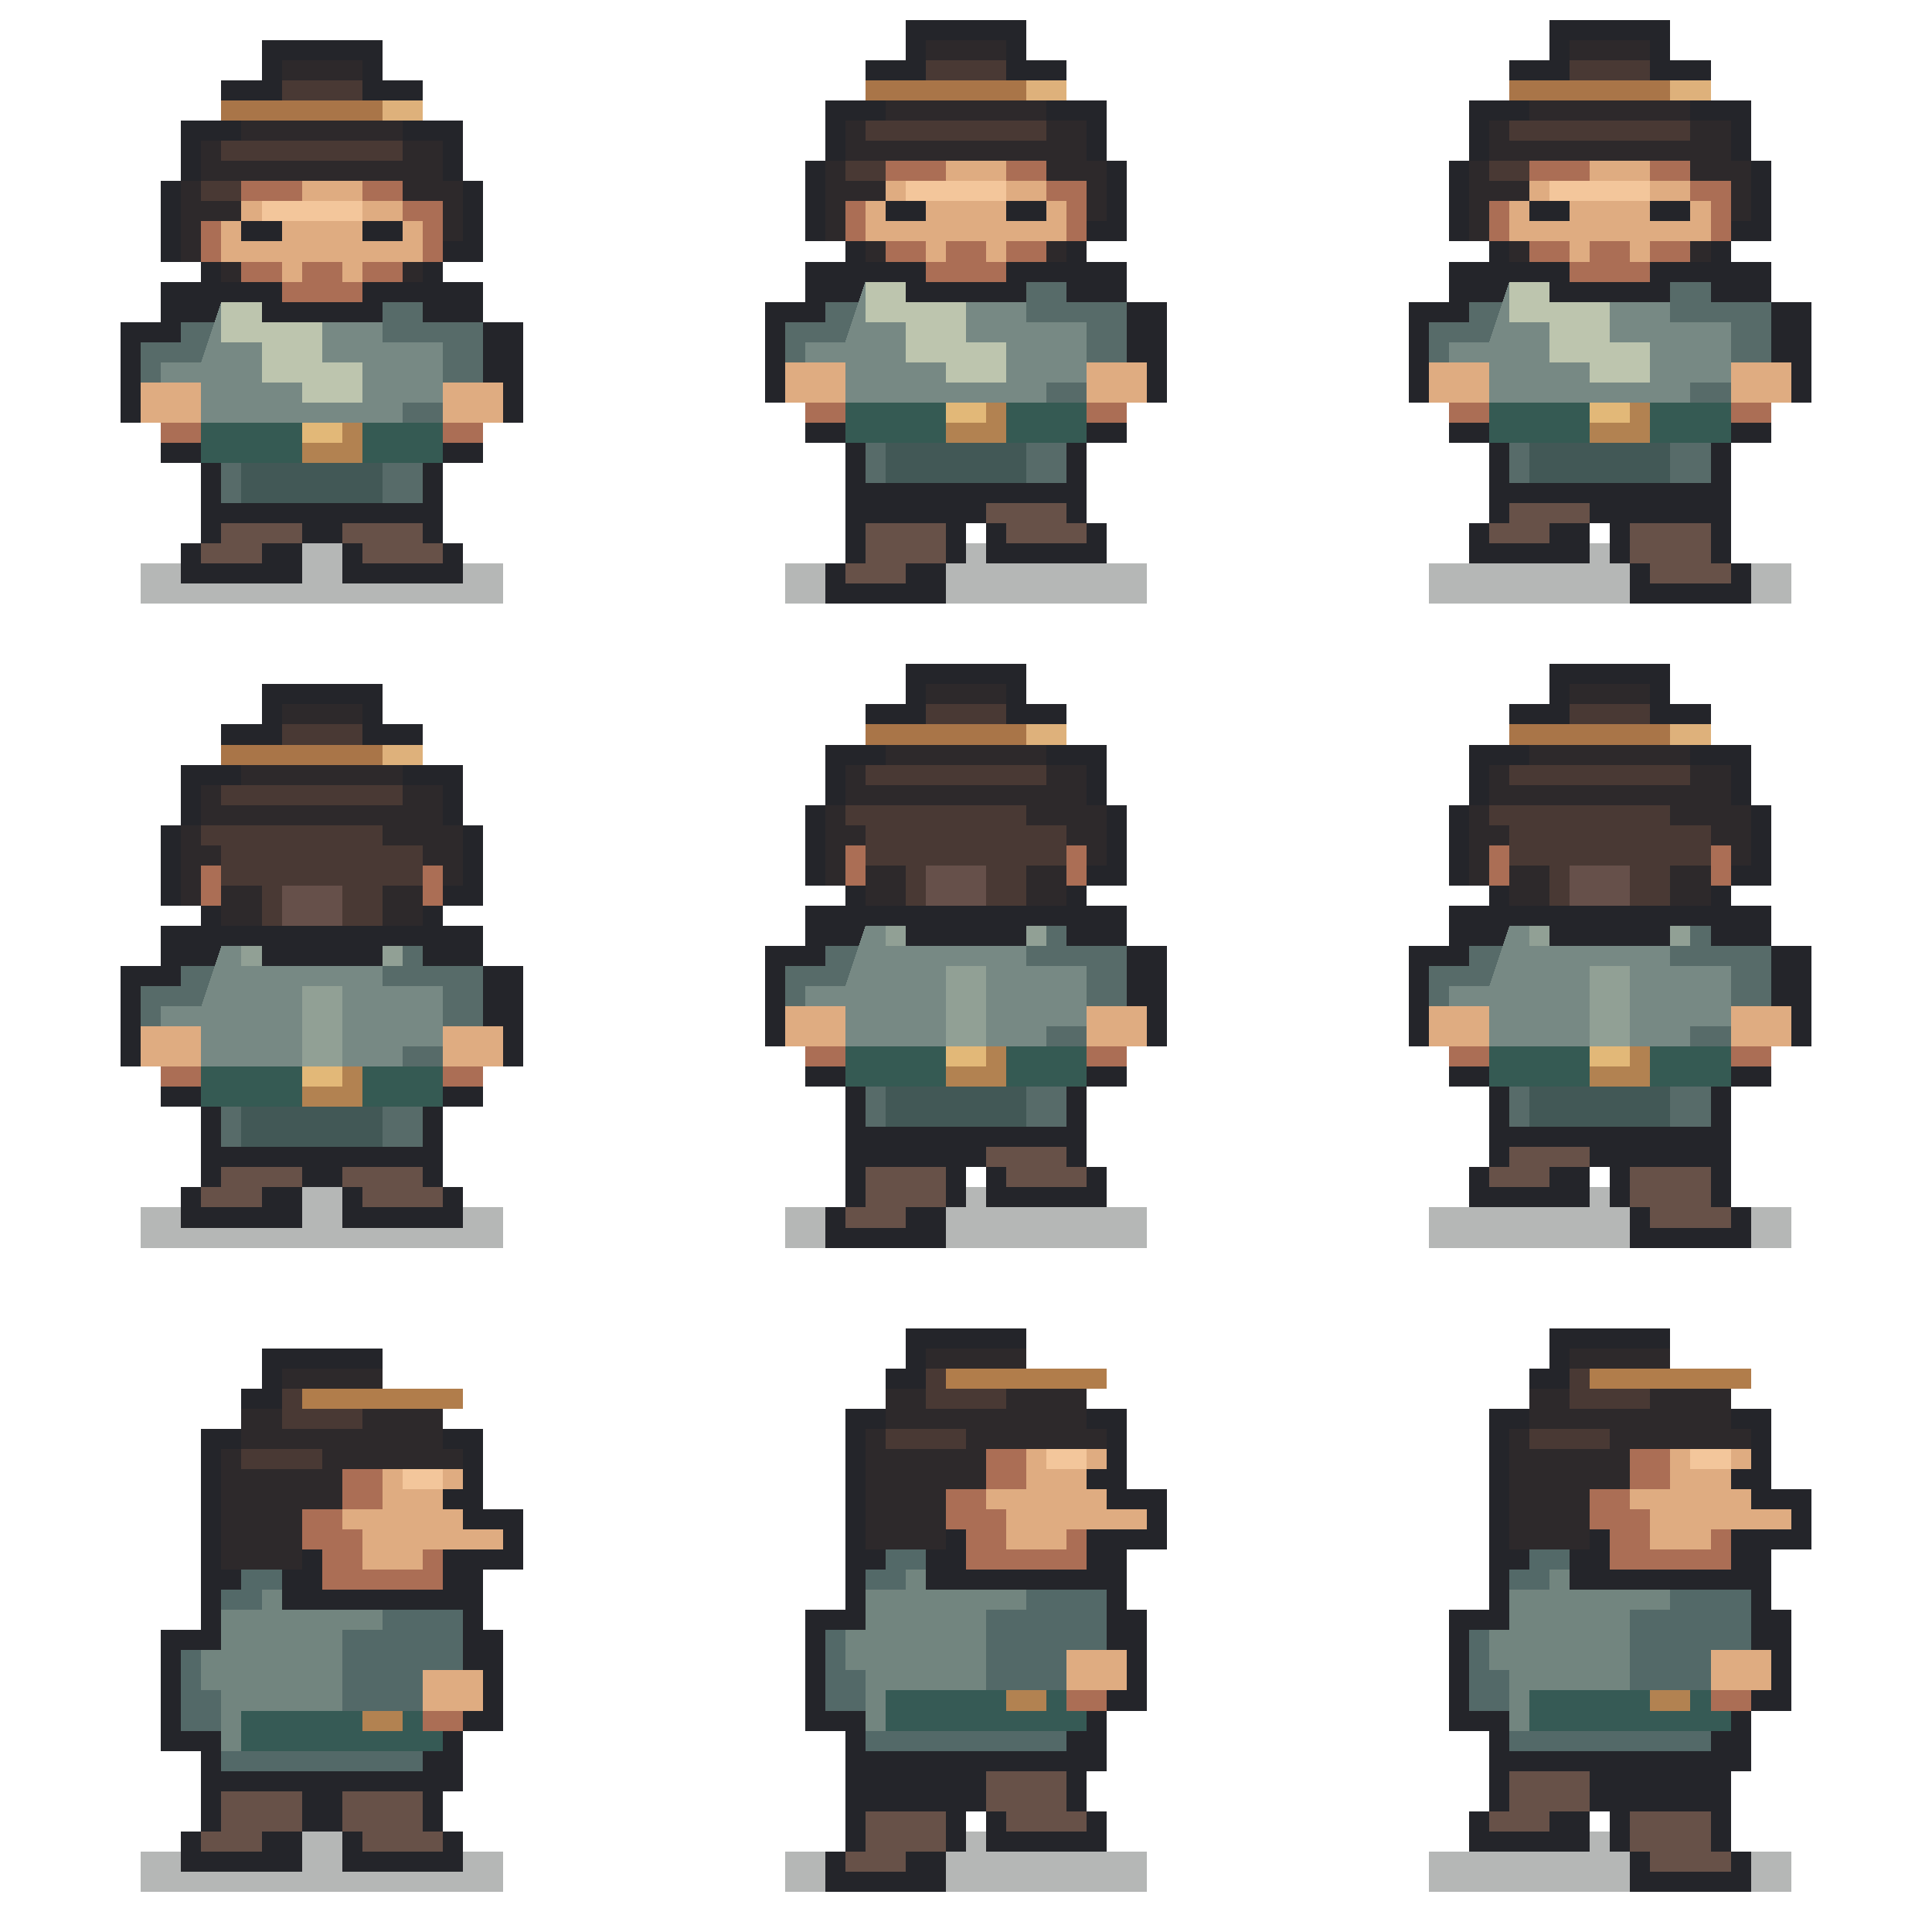
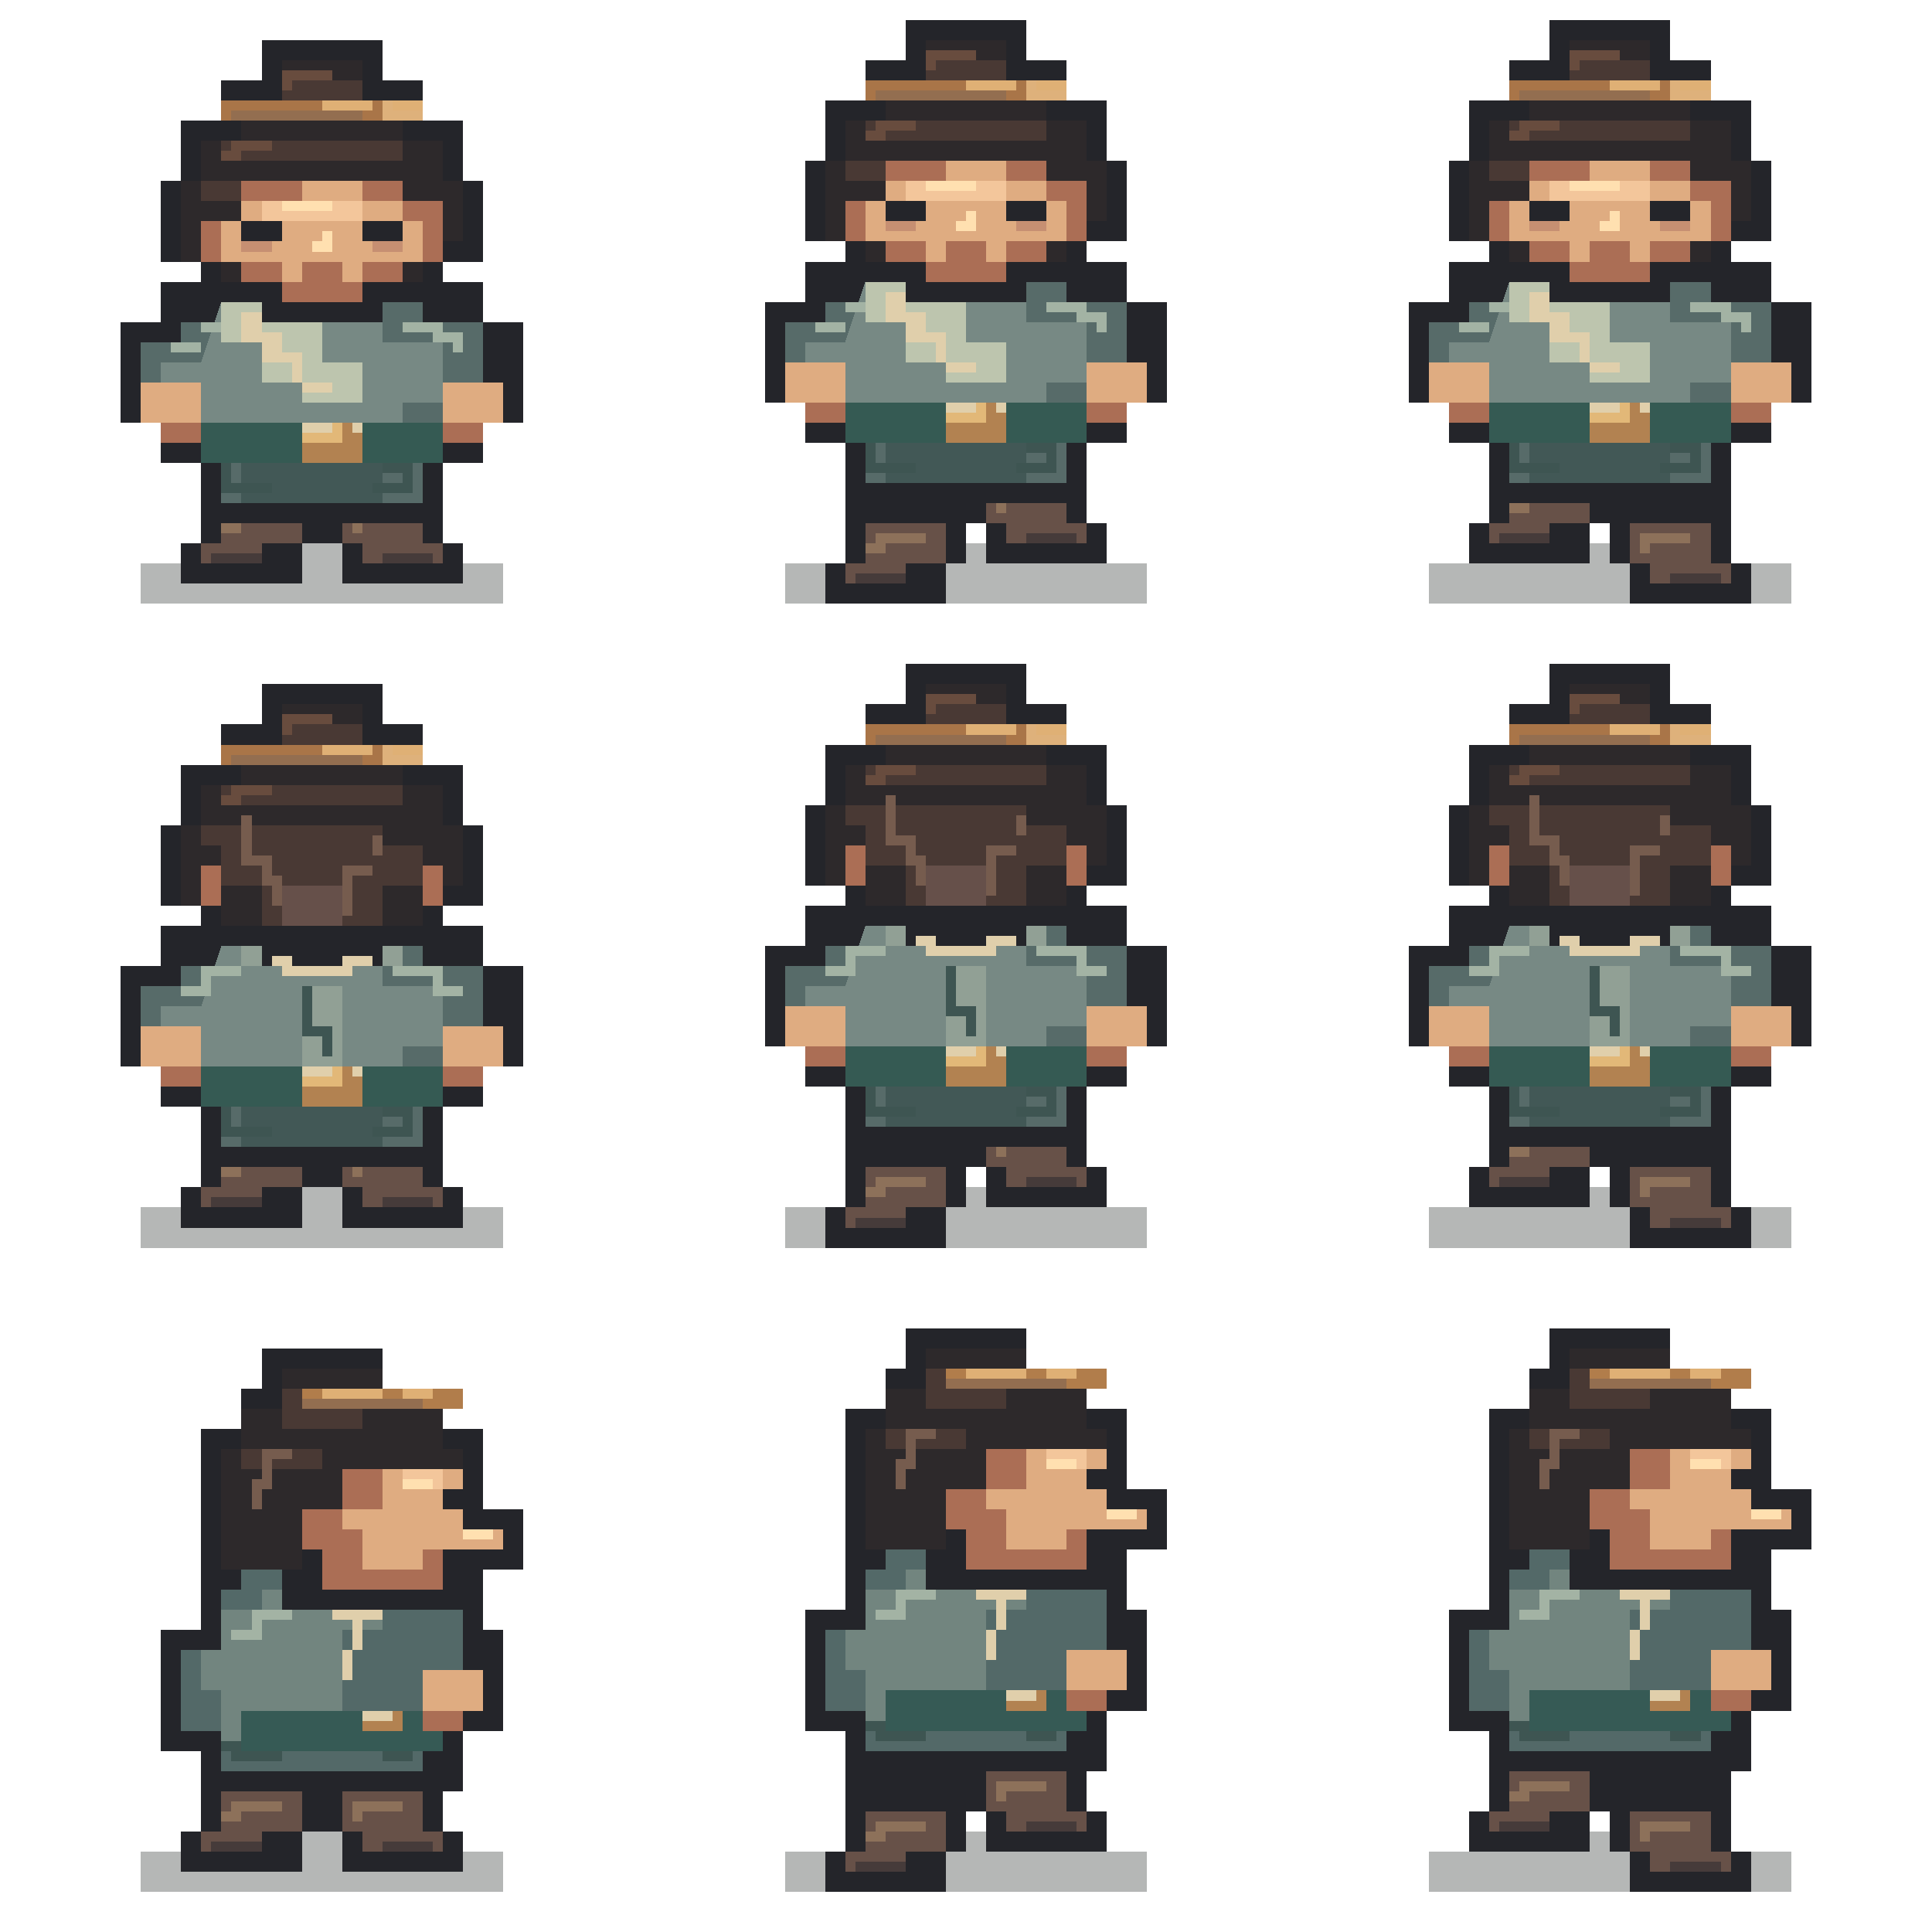
<svg xmlns="http://www.w3.org/2000/svg" width="96" height="96" viewBox="0 0 96 96" shape-rendering="crispEdges">
  <g transform="translate(0 0)">
    <path fill="#151c1a" opacity=".32" d="M10 27h12v1h3v2H7v-2h3z" />
    <g transform="translate(0 0)">
      <path fill="#24252a" d="M10 23h6v4h-1v2H9v-2h1z" />
      <path fill="#675148" d="M11 25h4v2h-2v1h-3v-1h1z" />
-     </g>
-     <g transform="translate(0 0)">
-       <path fill="#24252a" d="M16 23h6v4h1v2h-6v-2h-1z" />
-       <path fill="#675148" d="M17 25h4v2h1v1h-4v-1h-1z" />
+       <path fill="#8d715a" d="M11.5 25.5H14v.5h-2v.5h-1V26h.5z" />
+       <path fill="#463b3a" d="M10.5 27.5H13v.5h-2.5z" />
+     </g>
+     <g transform="translate(0 0)">
+       <path fill="#24252a" d="M16 23h6v4h1v2h-6v-2h-1z" />
+       <path fill="#675148" d="M17 25h4v2h1v1h-4v-1h-1z" />
+       <path fill="#8d715a" d="M17.5 25.5h2.5v.5h-2v.5h-.5z" />
+       <path fill="#463b3a" d="M19 27.5h2.5v.5H19z" />
    </g>
    <g transform="translate(0 0)">
      <path fill="#24252a" d="M11 12h10v2h3v2h2v5h-2v2h-2v3H10v-3H8v-2H6v-5h2v-2h3z" />
      <path fill="#576b69" d="M11 14h10v2h3v4h-2v3h-1v2H11v-3H9v-2H7v-3h2v-1h2z" />
      <path fill="#778984" d="M11 15h8v2h3v3h-2v2H10v-2H8v-2h2z" />
      <path fill="#425856" d="M12 23h7v2h-7z" />
      <rect x="7" y="19" width="3" height="2" fill="#dfac81" />
      <rect x="22" y="19" width="3" height="2" fill="#dfac81" />
      <rect x="8" y="21" width="2" height="1" fill="#ab6e55" />
      <rect x="22" y="21" width="2" height="1" fill="#ab6e55" />
      <path fill="#bdc5ae" d="M11 14h3v2h2v2h2v2h-3v-1h-2v-2h-2z" />
      <path fill="#355a53" d="M10 21h12v2H10z" />
      <rect x="15" y="21" width="3" height="2" fill="#b28251" />
      <rect x="15" y="21" width="2" height="1" fill="#e2b878" />
      <path fill="#24252a" d="M13 2h6v2h2v2h2v3h1v4h-2v2h-3v1h-6v-1h-3v-2H8V9h1V6h2V4h2z" />
      <path fill="#2d292b" d="M14 3h4v2h2v2h2v2h1v3h-2v2H11v-1H9V9h1V7h2V5h2z" />
      <path fill="#493934" d="M14 4h4v1h-4z M11 7h9v1h-9z M10 9h3v1h-3z" />
      <path fill="#ab6e55" d="M12 9h8v1h2v3h-2v1h-2v1h-4v-1h-2v-1h-2v-2h2z" />
      <path fill="#dfac81" d="M12 10h3V9h3v1h2v1h1v2h-3v1h-4v-1h-3v-2h1z" />
      <rect x="13" y="10" width="5" height="1" fill="#f3c69b" />
      <rect x="12" y="11" width="2" height="1" fill="#24252a" />
      <rect x="18" y="11" width="2" height="1" fill="#24252a" />
      <rect x="15" y="13" width="2" height="1" fill="#ab6e55" />
      <rect x="11" y="5" width="10" height="1" fill="#a97548" />
      <rect x="19" y="5" width="2" height="1" fill="#deb17b" />
+       <path fill="#a3b3a4" d="M10 16h1v.5h-1v1H8.5V17H10zM20 16h2v.5h1v1h-.5V17h-1v-.5H20z" />
+       <path fill="#e0cfab" d="M12 15.5h1v1h1v1h1V19h1.5v.5H15v-.5h-.5v-1H13v-1h-1z" />
+       <path fill="#3e5552" d="M11 23h.5v1h2v.5h-2.5zM19 23h1.5v1.5h-2v-.5H20v-.5h-1z" />
+       <path fill="#ffe0b0" d="M14 10h2.5v.5H14zM16 11.5h.5v1h-1V12h.5z" />
+       <path fill="#c68f72" d="M12 12h1.5v.5H12zM18.5 12h1.5v.5h-1.5z" />
+       <path fill="#684c3e" d="M14 3.5h2.5v.5h-2v.5H14zM11.5 7h2v.5h-1.5V8H11v-.5h.5z" />
+       <path fill="#936e50" d="M11.5 5.5h6.5V6h-6.5z" />
+       <path fill="#dfb075" d="M16 5h2.5v.5H16zM19.5 5h1.5v.5h-1.5z" />
+       <path fill="#e0cfab" d="M15 21h1.5v.5H15zM17.5 21h.5v.5h-.5z" />
    </g>
  </g>
  <g transform="translate(32 0)">
    <path fill="#151c1a" opacity=".32" d="M10 27h12v1h3v2H7v-2h3z" />
    <g transform="translate(0 1)">
      <path fill="#24252a" d="M10 23h6v4h-1v2H9v-2h1z" />
      <path fill="#675148" d="M11 25h4v2h-2v1h-3v-1h1z" />
-     </g>
-     <g transform="translate(0 -1)">
-       <path fill="#24252a" d="M16 23h6v4h1v2h-6v-2h-1z" />
-       <path fill="#675148" d="M17 25h4v2h1v1h-4v-1h-1z" />
+       <path fill="#8d715a" d="M11.5 25.5H14v.5h-2v.5h-1V26h.5z" />
+       <path fill="#463b3a" d="M10.5 27.5H13v.5h-2.5z" />
+     </g>
+     <g transform="translate(0 -1)">
+       <path fill="#24252a" d="M16 23h6v4h1v2h-6v-2h-1z" />
+       <path fill="#675148" d="M17 25h4v2h1v1h-4v-1h-1z" />
+       <path fill="#8d715a" d="M17.5 25.5h2.5v.5h-2v.5h-.5z" />
+       <path fill="#463b3a" d="M19 27.5h2.5v.5H19z" />
    </g>
    <g transform="translate(0 -1)">
      <path fill="#24252a" d="M11 12h10v2h3v2h2v5h-2v2h-2v3H10v-3H8v-2H6v-5h2v-2h3z" />
      <path fill="#576b69" d="M11 14h10v2h3v4h-2v3h-1v2H11v-3H9v-2H7v-3h2v-1h2z" />
      <path fill="#778984" d="M11 15h8v2h3v3h-2v2H10v-2H8v-2h2z" />
      <path fill="#425856" d="M12 23h7v2h-7z" />
      <rect x="7" y="19" width="3" height="2" fill="#dfac81" />
      <rect x="22" y="19" width="3" height="2" fill="#dfac81" />
      <rect x="8" y="21" width="2" height="1" fill="#ab6e55" />
      <rect x="22" y="21" width="2" height="1" fill="#ab6e55" />
      <path fill="#bdc5ae" d="M11 14h3v2h2v2h2v2h-3v-1h-2v-2h-2z" />
      <path fill="#355a53" d="M10 21h12v2H10z" />
      <rect x="15" y="21" width="3" height="2" fill="#b28251" />
      <rect x="15" y="21" width="2" height="1" fill="#e2b878" />
      <path fill="#24252a" d="M13 2h6v2h2v2h2v3h1v4h-2v2h-3v1h-6v-1h-3v-2H8V9h1V6h2V4h2z" />
      <path fill="#2d292b" d="M14 3h4v2h2v2h2v2h1v3h-2v2H11v-1H9V9h1V7h2V5h2z" />
      <path fill="#493934" d="M14 4h4v1h-4z M11 7h9v1h-9z M10 9h3v1h-3z" />
      <path fill="#ab6e55" d="M12 9h8v1h2v3h-2v1h-2v1h-4v-1h-2v-1h-2v-2h2z" />
      <path fill="#dfac81" d="M12 10h3V9h3v1h2v1h1v2h-3v1h-4v-1h-3v-2h1z" />
      <rect x="13" y="10" width="5" height="1" fill="#f3c69b" />
      <rect x="12" y="11" width="2" height="1" fill="#24252a" />
      <rect x="18" y="11" width="2" height="1" fill="#24252a" />
      <rect x="15" y="13" width="2" height="1" fill="#ab6e55" />
      <rect x="11" y="5" width="10" height="1" fill="#a97548" />
      <rect x="19" y="5" width="2" height="1" fill="#deb17b" />
+       <path fill="#a3b3a4" d="M10 16h1v.5h-1v1H8.5V17H10zM20 16h2v.5h1v1h-.5V17h-1v-.5H20z" />
+       <path fill="#e0cfab" d="M12 15.5h1v1h1v1h1V19h1.5v.5H15v-.5h-.5v-1H13v-1h-1z" />
+       <path fill="#3e5552" d="M11 23h.5v1h2v.5h-2.5zM19 23h1.5v1.5h-2v-.5H20v-.5h-1z" />
+       <path fill="#ffe0b0" d="M14 10h2.5v.5H14zM16 11.5h.5v1h-1V12h.5z" />
+       <path fill="#c68f72" d="M12 12h1.5v.5H12zM18.5 12h1.5v.5h-1.5z" />
+       <path fill="#684c3e" d="M14 3.5h2.5v.5h-2v.5H14zM11.5 7h2v.5h-1.5V8H11v-.5h.5z" />
+       <path fill="#936e50" d="M11.5 5.5h6.5V6h-6.5z" />
+       <path fill="#dfb075" d="M16 5h2.5v.5H16zM19.5 5h1.5v.5h-1.5z" />
+       <path fill="#e0cfab" d="M15 21h1.5v.5H15zM17.5 21h.5v.5h-.5z" />
    </g>
  </g>
  <g transform="translate(64 0)">
    <path fill="#151c1a" opacity=".32" d="M10 27h12v1h3v2H7v-2h3z" />
    <g transform="translate(0 -1)">
      <path fill="#24252a" d="M10 23h6v4h-1v2H9v-2h1z" />
      <path fill="#675148" d="M11 25h4v2h-2v1h-3v-1h1z" />
-     </g>
-     <g transform="translate(0 1)">
-       <path fill="#24252a" d="M16 23h6v4h1v2h-6v-2h-1z" />
-       <path fill="#675148" d="M17 25h4v2h1v1h-4v-1h-1z" />
+       <path fill="#8d715a" d="M11.5 25.5H14v.5h-2v.5h-1V26h.5z" />
+       <path fill="#463b3a" d="M10.5 27.5H13v.5h-2.5z" />
+     </g>
+     <g transform="translate(0 1)">
+       <path fill="#24252a" d="M16 23h6v4h1v2h-6v-2h-1z" />
+       <path fill="#675148" d="M17 25h4v2h1v1h-4v-1h-1z" />
+       <path fill="#8d715a" d="M17.5 25.5h2.5v.5h-2v.5h-.5z" />
+       <path fill="#463b3a" d="M19 27.5h2.5v.5H19z" />
    </g>
    <g transform="translate(0 -1)">
      <path fill="#24252a" d="M11 12h10v2h3v2h2v5h-2v2h-2v3H10v-3H8v-2H6v-5h2v-2h3z" />
      <path fill="#576b69" d="M11 14h10v2h3v4h-2v3h-1v2H11v-3H9v-2H7v-3h2v-1h2z" />
      <path fill="#778984" d="M11 15h8v2h3v3h-2v2H10v-2H8v-2h2z" />
      <path fill="#425856" d="M12 23h7v2h-7z" />
      <rect x="7" y="19" width="3" height="2" fill="#dfac81" />
      <rect x="22" y="19" width="3" height="2" fill="#dfac81" />
      <rect x="8" y="21" width="2" height="1" fill="#ab6e55" />
      <rect x="22" y="21" width="2" height="1" fill="#ab6e55" />
      <path fill="#bdc5ae" d="M11 14h3v2h2v2h2v2h-3v-1h-2v-2h-2z" />
      <path fill="#355a53" d="M10 21h12v2H10z" />
      <rect x="15" y="21" width="3" height="2" fill="#b28251" />
      <rect x="15" y="21" width="2" height="1" fill="#e2b878" />
      <path fill="#24252a" d="M13 2h6v2h2v2h2v3h1v4h-2v2h-3v1h-6v-1h-3v-2H8V9h1V6h2V4h2z" />
      <path fill="#2d292b" d="M14 3h4v2h2v2h2v2h1v3h-2v2H11v-1H9V9h1V7h2V5h2z" />
      <path fill="#493934" d="M14 4h4v1h-4z M11 7h9v1h-9z M10 9h3v1h-3z" />
      <path fill="#ab6e55" d="M12 9h8v1h2v3h-2v1h-2v1h-4v-1h-2v-1h-2v-2h2z" />
      <path fill="#dfac81" d="M12 10h3V9h3v1h2v1h1v2h-3v1h-4v-1h-3v-2h1z" />
      <rect x="13" y="10" width="5" height="1" fill="#f3c69b" />
      <rect x="12" y="11" width="2" height="1" fill="#24252a" />
      <rect x="18" y="11" width="2" height="1" fill="#24252a" />
      <rect x="15" y="13" width="2" height="1" fill="#ab6e55" />
      <rect x="11" y="5" width="10" height="1" fill="#a97548" />
      <rect x="19" y="5" width="2" height="1" fill="#deb17b" />
+       <path fill="#a3b3a4" d="M10 16h1v.5h-1v1H8.5V17H10zM20 16h2v.5h1v1h-.5V17h-1v-.5H20z" />
+       <path fill="#e0cfab" d="M12 15.5h1v1h1v1h1V19h1.5v.5H15v-.5h-.5v-1H13v-1h-1z" />
+       <path fill="#3e5552" d="M11 23h.5v1h2v.5h-2.5zM19 23h1.5v1.5h-2v-.5H20v-.5h-1z" />
+       <path fill="#ffe0b0" d="M14 10h2.5v.5H14zM16 11.5h.5v1h-1V12h.5z" />
+       <path fill="#c68f72" d="M12 12h1.5v.5H12zM18.5 12h1.5v.5h-1.5z" />
+       <path fill="#684c3e" d="M14 3.5h2.5v.5h-2v.5H14zM11.5 7h2v.5h-1.5V8H11v-.5h.5z" />
+       <path fill="#936e50" d="M11.5 5.5h6.5V6h-6.5z" />
+       <path fill="#dfb075" d="M16 5h2.5v.5H16zM19.5 5h1.5v.5h-1.5z" />
+       <path fill="#e0cfab" d="M15 21h1.5v.5H15zM17.5 21h.5v.5h-.5z" />
    </g>
  </g>
  <g transform="translate(0 32)">
    <path fill="#151c1a" opacity=".32" d="M10 27h12v1h3v2H7v-2h3z" />
    <g transform="translate(0 0)">
      <path fill="#24252a" d="M10 23h6v4h-1v2H9v-2h1z" />
      <path fill="#675148" d="M11 25h4v2h-2v1h-3v-1h1z" />
-     </g>
-     <g transform="translate(0 0)">
-       <path fill="#24252a" d="M16 23h6v4h1v2h-6v-2h-1z" />
-       <path fill="#675148" d="M17 25h4v2h1v1h-4v-1h-1z" />
+       <path fill="#8d715a" d="M11.5 25.5H14v.5h-2v.5h-1V26h.5z" />
+       <path fill="#463b3a" d="M10.5 27.5H13v.5h-2.5z" />
+     </g>
+     <g transform="translate(0 0)">
+       <path fill="#24252a" d="M16 23h6v4h1v2h-6v-2h-1z" />
+       <path fill="#675148" d="M17 25h4v2h1v1h-4v-1h-1z" />
+       <path fill="#8d715a" d="M17.5 25.5h2.5v.5h-2v.5h-.5z" />
+       <path fill="#463b3a" d="M19 27.5h2.5v.5H19z" />
    </g>
    <g transform="translate(0 0)">
      <path fill="#24252a" d="M11 12h10v2h3v2h2v5h-2v2h-2v3H10v-3H8v-2H6v-5h2v-2h3z" />
      <path fill="#576b69" d="M11 14h10v2h3v4h-2v3h-1v2H11v-3H9v-2H7v-3h2v-1h2z" />
      <path fill="#778984" d="M11 15h8v2h3v3h-2v2H10v-2H8v-2h2z" />
      <path fill="#425856" d="M12 23h7v2h-7z" />
      <rect x="7" y="19" width="3" height="2" fill="#dfac81" />
      <rect x="22" y="19" width="3" height="2" fill="#dfac81" />
      <rect x="8" y="21" width="2" height="1" fill="#ab6e55" />
      <rect x="22" y="21" width="2" height="1" fill="#ab6e55" />
      <path fill="#91a095" d="M12 15h8v1h-8z M15 17h2v4h-2z" />
      <path fill="#355a53" d="M10 21h12v2H10z" />
      <rect x="15" y="21" width="3" height="2" fill="#b28251" />
      <rect x="15" y="21" width="2" height="1" fill="#e2b878" />
      <path fill="#24252a" d="M13 2h6v2h2v2h2v3h1v4h-2v2h-3v1h-6v-1h-3v-2H8V9h1V6h2V4h2z" />
      <path fill="#2d292b" d="M14 3h4v2h2v2h2v2h1v3h-2v2H11v-1H9V9h1V7h2V5h2z" />
      <path fill="#493934" d="M14 4h4v1h-4z M11 7h9v1h-9z M10 9h3v1h-3z" />
      <path fill="#493934" d="M12 9h7v1h2v2h-2v2h-6v-2h-2v-2h1z" />
      <rect x="10" y="11" width="1" height="2" fill="#ab6e55" />
      <rect x="21" y="11" width="1" height="2" fill="#ab6e55" />
      <rect x="14" y="12" width="3" height="2" fill="#66504a" />
      <rect x="11" y="5" width="10" height="1" fill="#a97548" />
      <rect x="19" y="5" width="2" height="1" fill="#deb17b" />
+       <path fill="#a3b3a4" d="M10 16h2v.5h-1.5v1H9v-.5h1zM19.5 16H22v1h1v.5h-1.5v-1h-2z" />
+       <path fill="#e0cfab" d="M13.5 15.5h1v.5h2.5v-.5h1.5v.5h-1v.5H14V16h-.5z" />
+       <path fill="#3e5552" d="M15 17h.5v2h1v1.5H16v-1h-1zM11 23h.5v1h2v.5h-2.5zM19 23h1.5v1.5h-2v-.5H20v-.5h-1z" />
+       <path fill="#765c4e" d="M12 8.5h.5v2h1v1h.5v1.5h-.5v-1h-.5v-1h-1zM18.5 9.5h.5v1h-.5v1h-1v2H17V11h1.5z" />
+       <path fill="#684c3e" d="M14 3.5h2.5v.5h-2v.5H14zM11.5 7h2v.5h-1.5V8H11v-.5h.5z" />
+       <path fill="#936e50" d="M11.5 5.5h6.5V6h-6.5z" />
+       <path fill="#dfb075" d="M16 5h2.5v.5H16zM19.5 5h1.5v.5h-1.5z" />
+       <path fill="#e0cfab" d="M15 21h1.5v.5H15zM17.5 21h.5v.5h-.5z" />
    </g>
  </g>
  <g transform="translate(32 32)">
    <path fill="#151c1a" opacity=".32" d="M10 27h12v1h3v2H7v-2h3z" />
    <g transform="translate(0 1)">
      <path fill="#24252a" d="M10 23h6v4h-1v2H9v-2h1z" />
      <path fill="#675148" d="M11 25h4v2h-2v1h-3v-1h1z" />
-     </g>
-     <g transform="translate(0 -1)">
-       <path fill="#24252a" d="M16 23h6v4h1v2h-6v-2h-1z" />
-       <path fill="#675148" d="M17 25h4v2h1v1h-4v-1h-1z" />
+       <path fill="#8d715a" d="M11.5 25.5H14v.5h-2v.5h-1V26h.5z" />
+       <path fill="#463b3a" d="M10.5 27.5H13v.5h-2.5z" />
+     </g>
+     <g transform="translate(0 -1)">
+       <path fill="#24252a" d="M16 23h6v4h1v2h-6v-2h-1z" />
+       <path fill="#675148" d="M17 25h4v2h1v1h-4v-1h-1z" />
+       <path fill="#8d715a" d="M17.5 25.5h2.5v.5h-2v.5h-.5z" />
+       <path fill="#463b3a" d="M19 27.5h2.5v.5H19z" />
    </g>
    <g transform="translate(0 -1)">
      <path fill="#24252a" d="M11 12h10v2h3v2h2v5h-2v2h-2v3H10v-3H8v-2H6v-5h2v-2h3z" />
      <path fill="#576b69" d="M11 14h10v2h3v4h-2v3h-1v2H11v-3H9v-2H7v-3h2v-1h2z" />
      <path fill="#778984" d="M11 15h8v2h3v3h-2v2H10v-2H8v-2h2z" />
      <path fill="#425856" d="M12 23h7v2h-7z" />
      <rect x="7" y="19" width="3" height="2" fill="#dfac81" />
      <rect x="22" y="19" width="3" height="2" fill="#dfac81" />
      <rect x="8" y="21" width="2" height="1" fill="#ab6e55" />
      <rect x="22" y="21" width="2" height="1" fill="#ab6e55" />
      <path fill="#91a095" d="M12 15h8v1h-8z M15 17h2v4h-2z" />
      <path fill="#355a53" d="M10 21h12v2H10z" />
      <rect x="15" y="21" width="3" height="2" fill="#b28251" />
      <rect x="15" y="21" width="2" height="1" fill="#e2b878" />
      <path fill="#24252a" d="M13 2h6v2h2v2h2v3h1v4h-2v2h-3v1h-6v-1h-3v-2H8V9h1V6h2V4h2z" />
      <path fill="#2d292b" d="M14 3h4v2h2v2h2v2h1v3h-2v2H11v-1H9V9h1V7h2V5h2z" />
      <path fill="#493934" d="M14 4h4v1h-4z M11 7h9v1h-9z M10 9h3v1h-3z" />
      <path fill="#493934" d="M12 9h7v1h2v2h-2v2h-6v-2h-2v-2h1z" />
      <rect x="10" y="11" width="1" height="2" fill="#ab6e55" />
      <rect x="21" y="11" width="1" height="2" fill="#ab6e55" />
      <rect x="14" y="12" width="3" height="2" fill="#66504a" />
      <rect x="11" y="5" width="10" height="1" fill="#a97548" />
      <rect x="19" y="5" width="2" height="1" fill="#deb17b" />
+       <path fill="#a3b3a4" d="M10 16h2v.5h-1.5v1H9v-.5h1zM19.5 16H22v1h1v.5h-1.5v-1h-2z" />
+       <path fill="#e0cfab" d="M13.5 15.5h1v.5h2.5v-.5h1.5v.5h-1v.5H14V16h-.5z" />
+       <path fill="#3e5552" d="M15 17h.5v2h1v1.5H16v-1h-1zM11 23h.5v1h2v.5h-2.5zM19 23h1.5v1.5h-2v-.5H20v-.5h-1z" />
+       <path fill="#765c4e" d="M12 8.5h.5v2h1v1h.5v1.5h-.5v-1h-.5v-1h-1zM18.5 9.5h.5v1h-.5v1h-1v2H17V11h1.5z" />
+       <path fill="#684c3e" d="M14 3.5h2.5v.5h-2v.5H14zM11.5 7h2v.5h-1.5V8H11v-.5h.5z" />
+       <path fill="#936e50" d="M11.5 5.5h6.5V6h-6.5z" />
+       <path fill="#dfb075" d="M16 5h2.5v.5H16zM19.5 5h1.5v.5h-1.5z" />
+       <path fill="#e0cfab" d="M15 21h1.5v.5H15zM17.5 21h.5v.5h-.5z" />
    </g>
  </g>
  <g transform="translate(64 32)">
    <path fill="#151c1a" opacity=".32" d="M10 27h12v1h3v2H7v-2h3z" />
    <g transform="translate(0 -1)">
      <path fill="#24252a" d="M10 23h6v4h-1v2H9v-2h1z" />
      <path fill="#675148" d="M11 25h4v2h-2v1h-3v-1h1z" />
-     </g>
-     <g transform="translate(0 1)">
-       <path fill="#24252a" d="M16 23h6v4h1v2h-6v-2h-1z" />
-       <path fill="#675148" d="M17 25h4v2h1v1h-4v-1h-1z" />
+       <path fill="#8d715a" d="M11.5 25.5H14v.5h-2v.5h-1V26h.5z" />
+       <path fill="#463b3a" d="M10.5 27.5H13v.5h-2.5z" />
+     </g>
+     <g transform="translate(0 1)">
+       <path fill="#24252a" d="M16 23h6v4h1v2h-6v-2h-1z" />
+       <path fill="#675148" d="M17 25h4v2h1v1h-4v-1h-1z" />
+       <path fill="#8d715a" d="M17.5 25.5h2.5v.5h-2v.5h-.5z" />
+       <path fill="#463b3a" d="M19 27.5h2.5v.5H19z" />
    </g>
    <g transform="translate(0 -1)">
      <path fill="#24252a" d="M11 12h10v2h3v2h2v5h-2v2h-2v3H10v-3H8v-2H6v-5h2v-2h3z" />
      <path fill="#576b69" d="M11 14h10v2h3v4h-2v3h-1v2H11v-3H9v-2H7v-3h2v-1h2z" />
      <path fill="#778984" d="M11 15h8v2h3v3h-2v2H10v-2H8v-2h2z" />
      <path fill="#425856" d="M12 23h7v2h-7z" />
      <rect x="7" y="19" width="3" height="2" fill="#dfac81" />
      <rect x="22" y="19" width="3" height="2" fill="#dfac81" />
      <rect x="8" y="21" width="2" height="1" fill="#ab6e55" />
      <rect x="22" y="21" width="2" height="1" fill="#ab6e55" />
      <path fill="#91a095" d="M12 15h8v1h-8z M15 17h2v4h-2z" />
      <path fill="#355a53" d="M10 21h12v2H10z" />
      <rect x="15" y="21" width="3" height="2" fill="#b28251" />
      <rect x="15" y="21" width="2" height="1" fill="#e2b878" />
      <path fill="#24252a" d="M13 2h6v2h2v2h2v3h1v4h-2v2h-3v1h-6v-1h-3v-2H8V9h1V6h2V4h2z" />
      <path fill="#2d292b" d="M14 3h4v2h2v2h2v2h1v3h-2v2H11v-1H9V9h1V7h2V5h2z" />
      <path fill="#493934" d="M14 4h4v1h-4z M11 7h9v1h-9z M10 9h3v1h-3z" />
      <path fill="#493934" d="M12 9h7v1h2v2h-2v2h-6v-2h-2v-2h1z" />
      <rect x="10" y="11" width="1" height="2" fill="#ab6e55" />
      <rect x="21" y="11" width="1" height="2" fill="#ab6e55" />
      <rect x="14" y="12" width="3" height="2" fill="#66504a" />
      <rect x="11" y="5" width="10" height="1" fill="#a97548" />
      <rect x="19" y="5" width="2" height="1" fill="#deb17b" />
+       <path fill="#a3b3a4" d="M10 16h2v.5h-1.5v1H9v-.5h1zM19.5 16H22v1h1v.5h-1.5v-1h-2z" />
+       <path fill="#e0cfab" d="M13.5 15.5h1v.5h2.5v-.5h1.5v.5h-1v.5H14V16h-.5z" />
+       <path fill="#3e5552" d="M15 17h.5v2h1v1.5H16v-1h-1zM11 23h.5v1h2v.5h-2.5zM19 23h1.5v1.5h-2v-.5H20v-.5h-1z" />
+       <path fill="#765c4e" d="M12 8.5h.5v2h1v1h.5v1.5h-.5v-1h-.5v-1h-1zM18.5 9.5h.5v1h-.5v1h-1v2H17V11h1.5z" />
+       <path fill="#684c3e" d="M14 3.5h2.5v.5h-2v.5H14zM11.5 7h2v.5h-1.5V8H11v-.5h.5z" />
+       <path fill="#936e50" d="M11.5 5.5h6.5V6h-6.5z" />
+       <path fill="#dfb075" d="M16 5h2.5v.5H16zM19.5 5h1.5v.5h-1.5z" />
+       <path fill="#e0cfab" d="M15 21h1.5v.5H15zM17.5 21h.5v.5h-.5z" />
    </g>
  </g>
  <g transform="translate(0 64)">
    <path fill="#151c1a" opacity=".32" d="M10 27h12v1h3v2H7v-2h3z" />
    <g transform="translate(0 0)">
      <path fill="#24252a" d="M10 23h6v4h-1v2H9v-2h1z" />
      <path fill="#675148" d="M11 25h4v2h-2v1h-3v-1h1z" />
-     </g>
-     <g transform="translate(0 0)">
-       <path fill="#24252a" d="M16 23h6v4h1v2h-6v-2h-1z" />
-       <path fill="#675148" d="M17 25h4v2h1v1h-4v-1h-1z" />
+       <path fill="#8d715a" d="M11.5 25.5H14v.5h-2v.5h-1V26h.5z" />
+       <path fill="#463b3a" d="M10.5 27.5H13v.5h-2.5z" />
+     </g>
+     <g transform="translate(0 0)">
+       <path fill="#24252a" d="M16 23h6v4h1v2h-6v-2h-1z" />
+       <path fill="#675148" d="M17 25h4v2h1v1h-4v-1h-1z" />
+       <path fill="#8d715a" d="M17.5 25.5h2.5v.5h-2v.5h-.5z" />
+       <path fill="#463b3a" d="M19 27.5h2.5v.5H19z" />
    </g>
    <g transform="translate(0 0)">
      <path fill="#24252a" d="M12 12h9v2h3v3h1v5h-2v3H10v-2H8v-6h2v-3h2z" />
      <path fill="#536968" d="M12 14h9v2h2v5h-2v3H11v-2H9v-4h2v-3h1z" />
      <path fill="#72857f" d="M13 15h6v2h-2v4h-4v2h-2v-3h-1v-2h1v-2h2z" />
      <path fill="#365a55" d="M12 21h10v2H12z" />
      <rect x="18" y="21" width="2" height="1" fill="#b28251" />
      <rect x="21" y="19" width="3" height="2" fill="#dfac81" />
      <rect x="21" y="21" width="2" height="1" fill="#ab6e55" />
      <path fill="#24252a" d="M13 3h6v2h3v2h2v4h2v3h-3v2h-9v-2h-4V7h2V5h1z" />
      <path fill="#2d292b" d="M14 4h5v2h3v2h1v2h-5v3h-3v1h-4V8h1V6h2z" />
      <path fill="#ab6e55" d="M17 9h6v3h2v1h-3v2h-6v-2h-1v-2h2z" />
      <path fill="#dfac81" d="M19 9h4v3h2v1h-4v1h-3v-2h-1v-1h2z" />
      <rect x="22" y="10" width="1" height="1" fill="#24252a" />
      <rect x="20" y="9" width="2" height="1" fill="#f3c69b" />
      <path fill="#493934" d="M14 5h4v2h-4z M12 8h4v1h-4z" />
      <rect x="15" y="5" width="8" height="1" fill="#b17d4b" />
+       <path fill="#a3b3a4" d="M12.5 16h2v.5h-1.5v1h-1.5V17h1z" />
+       <path fill="#e0cfab" d="M16.5 16h2.5v.5h-1v1.5h-.5v1.5H17V18h.5v-1.5h-1z" />
+       <path fill="#3e5552" d="M11 22.5h1v.5h2v.5h-2.5v-.5H11zM19 23h1.5v.5H19z" />
+       <path fill="#765c4e" d="M13 8h1.5v.5h-1v1.5H13v1h-.5V9.5h.5z" />
+       <path fill="#ffe0b0" d="M20 9.5h1.5v.5H20zM23 12h1.5v.5H23z" />
+       <path fill="#936e50" d="M15 5.5h6v.5h-6z" />
+       <path fill="#dfb075" d="M16 5h3v.5h-3zM20 5h1.5v.5H20z" />
+       <path fill="#e0cfab" d="M18 21h1.5v.5H18z" />
    </g>
  </g>
  <g transform="translate(32 64)">
    <path fill="#151c1a" opacity=".32" d="M10 27h12v1h3v2H7v-2h3z" />
    <g transform="translate(0 1)">
      <path fill="#24252a" d="M10 23h6v4h-1v2H9v-2h1z" />
      <path fill="#675148" d="M11 25h4v2h-2v1h-3v-1h1z" />
-     </g>
-     <g transform="translate(0 -1)">
-       <path fill="#24252a" d="M16 23h6v4h1v2h-6v-2h-1z" />
-       <path fill="#675148" d="M17 25h4v2h1v1h-4v-1h-1z" />
+       <path fill="#8d715a" d="M11.5 25.5H14v.5h-2v.5h-1V26h.5z" />
+       <path fill="#463b3a" d="M10.5 27.5H13v.5h-2.5z" />
+     </g>
+     <g transform="translate(0 -1)">
+       <path fill="#24252a" d="M16 23h6v4h1v2h-6v-2h-1z" />
+       <path fill="#675148" d="M17 25h4v2h1v1h-4v-1h-1z" />
+       <path fill="#8d715a" d="M17.5 25.5h2.5v.5h-2v.5h-.5z" />
+       <path fill="#463b3a" d="M19 27.5h2.5v.5H19z" />
    </g>
    <g transform="translate(0 -1)">
      <path fill="#24252a" d="M12 12h9v2h3v3h1v5h-2v3H10v-2H8v-6h2v-3h2z" />
      <path fill="#536968" d="M12 14h9v2h2v5h-2v3H11v-2H9v-4h2v-3h1z" />
      <path fill="#72857f" d="M13 15h6v2h-2v4h-4v2h-2v-3h-1v-2h1v-2h2z" />
      <path fill="#365a55" d="M12 21h10v2H12z" />
      <rect x="18" y="21" width="2" height="1" fill="#b28251" />
      <rect x="21" y="19" width="3" height="2" fill="#dfac81" />
      <rect x="21" y="21" width="2" height="1" fill="#ab6e55" />
      <path fill="#24252a" d="M13 3h6v2h3v2h2v4h2v3h-3v2h-9v-2h-4V7h2V5h1z" />
      <path fill="#2d292b" d="M14 4h5v2h3v2h1v2h-5v3h-3v1h-4V8h1V6h2z" />
      <path fill="#ab6e55" d="M17 9h6v3h2v1h-3v2h-6v-2h-1v-2h2z" />
      <path fill="#dfac81" d="M19 9h4v3h2v1h-4v1h-3v-2h-1v-1h2z" />
      <rect x="22" y="10" width="1" height="1" fill="#24252a" />
      <rect x="20" y="9" width="2" height="1" fill="#f3c69b" />
      <path fill="#493934" d="M14 5h4v2h-4z M12 8h4v1h-4z" />
      <rect x="15" y="5" width="8" height="1" fill="#b17d4b" />
+       <path fill="#a3b3a4" d="M12.5 16h2v.5h-1.5v1h-1.5V17h1z" />
+       <path fill="#e0cfab" d="M16.5 16h2.5v.5h-1v1.5h-.5v1.5H17V18h.5v-1.5h-1z" />
+       <path fill="#3e5552" d="M11 22.5h1v.5h2v.5h-2.5v-.5H11zM19 23h1.5v.5H19z" />
+       <path fill="#765c4e" d="M13 8h1.5v.5h-1v1.5H13v1h-.5V9.5h.5z" />
+       <path fill="#ffe0b0" d="M20 9.5h1.5v.5H20zM23 12h1.5v.5H23z" />
+       <path fill="#936e50" d="M15 5.5h6v.5h-6z" />
+       <path fill="#dfb075" d="M16 5h3v.5h-3zM20 5h1.5v.5H20z" />
+       <path fill="#e0cfab" d="M18 21h1.5v.5H18z" />
    </g>
  </g>
  <g transform="translate(64 64)">
    <path fill="#151c1a" opacity=".32" d="M10 27h12v1h3v2H7v-2h3z" />
    <g transform="translate(0 -1)">
      <path fill="#24252a" d="M10 23h6v4h-1v2H9v-2h1z" />
      <path fill="#675148" d="M11 25h4v2h-2v1h-3v-1h1z" />
-     </g>
-     <g transform="translate(0 1)">
-       <path fill="#24252a" d="M16 23h6v4h1v2h-6v-2h-1z" />
-       <path fill="#675148" d="M17 25h4v2h1v1h-4v-1h-1z" />
+       <path fill="#8d715a" d="M11.5 25.5H14v.5h-2v.5h-1V26h.5z" />
+       <path fill="#463b3a" d="M10.5 27.5H13v.5h-2.5z" />
+     </g>
+     <g transform="translate(0 1)">
+       <path fill="#24252a" d="M16 23h6v4h1v2h-6v-2h-1z" />
+       <path fill="#675148" d="M17 25h4v2h1v1h-4v-1h-1z" />
+       <path fill="#8d715a" d="M17.5 25.5h2.5v.5h-2v.5h-.5z" />
+       <path fill="#463b3a" d="M19 27.5h2.5v.5H19z" />
    </g>
    <g transform="translate(0 -1)">
      <path fill="#24252a" d="M12 12h9v2h3v3h1v5h-2v3H10v-2H8v-6h2v-3h2z" />
      <path fill="#536968" d="M12 14h9v2h2v5h-2v3H11v-2H9v-4h2v-3h1z" />
      <path fill="#72857f" d="M13 15h6v2h-2v4h-4v2h-2v-3h-1v-2h1v-2h2z" />
      <path fill="#365a55" d="M12 21h10v2H12z" />
      <rect x="18" y="21" width="2" height="1" fill="#b28251" />
      <rect x="21" y="19" width="3" height="2" fill="#dfac81" />
      <rect x="21" y="21" width="2" height="1" fill="#ab6e55" />
      <path fill="#24252a" d="M13 3h6v2h3v2h2v4h2v3h-3v2h-9v-2h-4V7h2V5h1z" />
      <path fill="#2d292b" d="M14 4h5v2h3v2h1v2h-5v3h-3v1h-4V8h1V6h2z" />
      <path fill="#ab6e55" d="M17 9h6v3h2v1h-3v2h-6v-2h-1v-2h2z" />
      <path fill="#dfac81" d="M19 9h4v3h2v1h-4v1h-3v-2h-1v-1h2z" />
      <rect x="22" y="10" width="1" height="1" fill="#24252a" />
      <rect x="20" y="9" width="2" height="1" fill="#f3c69b" />
      <path fill="#493934" d="M14 5h4v2h-4z M12 8h4v1h-4z" />
      <rect x="15" y="5" width="8" height="1" fill="#b17d4b" />
+       <path fill="#a3b3a4" d="M12.5 16h2v.5h-1.5v1h-1.5V17h1z" />
+       <path fill="#e0cfab" d="M16.5 16h2.5v.5h-1v1.5h-.5v1.5H17V18h.5v-1.5h-1z" />
+       <path fill="#3e5552" d="M11 22.5h1v.5h2v.5h-2.5v-.5H11zM19 23h1.5v.5H19z" />
+       <path fill="#765c4e" d="M13 8h1.5v.5h-1v1.5H13v1h-.5V9.5h.5z" />
+       <path fill="#ffe0b0" d="M20 9.5h1.5v.5H20zM23 12h1.5v.5H23z" />
+       <path fill="#936e50" d="M15 5.5h6v.5h-6z" />
+       <path fill="#dfb075" d="M16 5h3v.5h-3zM20 5h1.5v.5H20z" />
+       <path fill="#e0cfab" d="M18 21h1.5v.5H18z" />
    </g>
  </g>
</svg>
